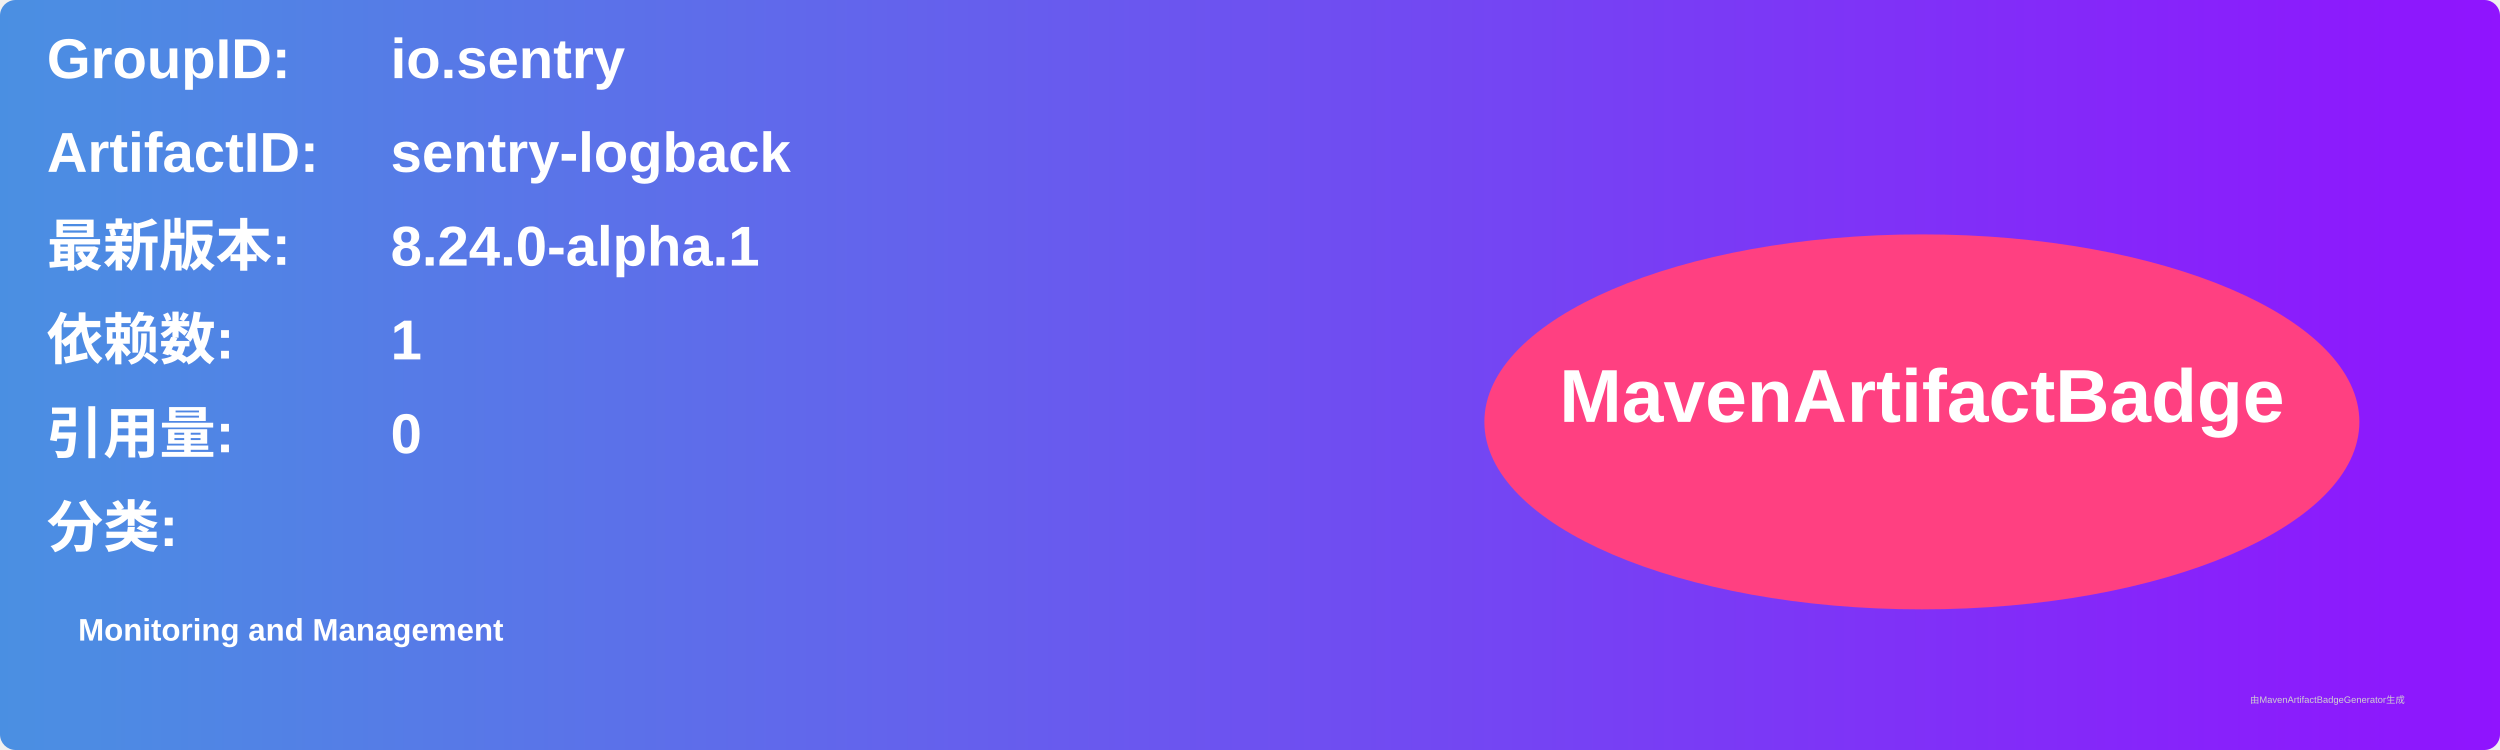
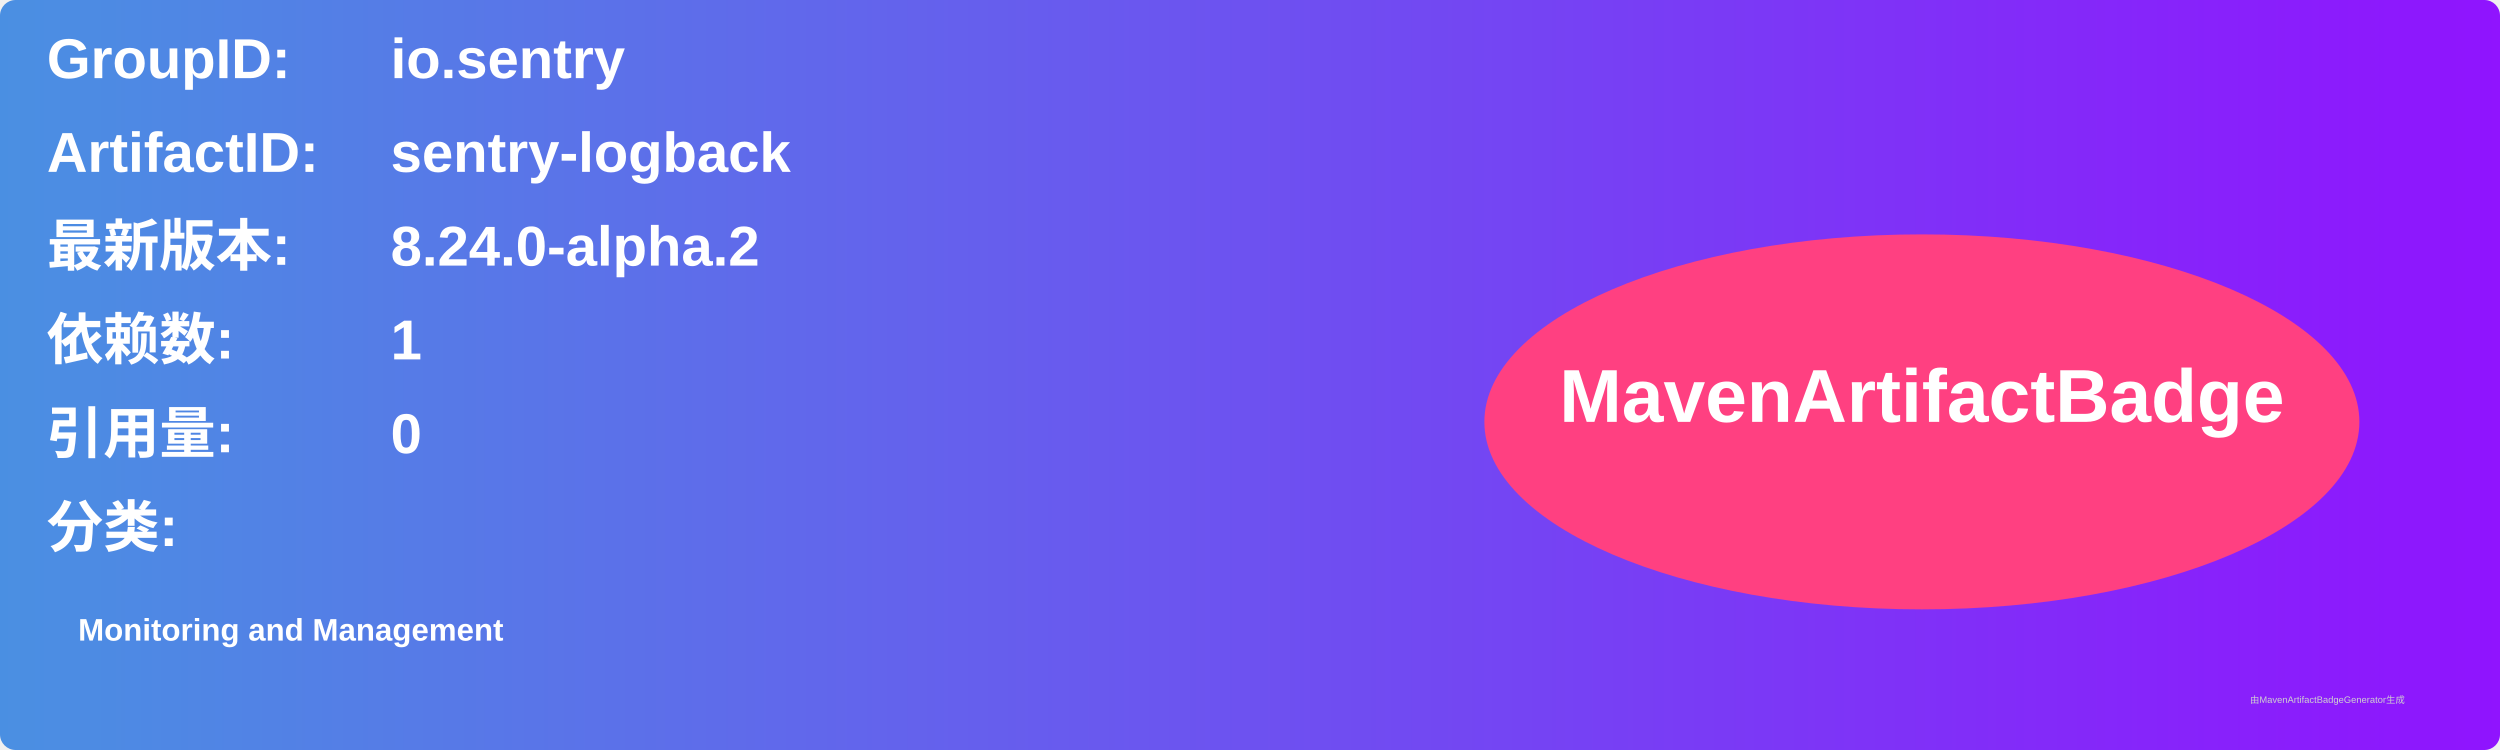
<svg xmlns="http://www.w3.org/2000/svg" width="800" height="240" viewBox="0 0 800 240">
  <linearGradient id="grad" x1="0%" y1="0%" x2="100%" y2="0%">
    <stop offset="0%" stop-color="#4a90e2" />
    <stop offset="100%" stop-color="#9013fe" />
  </linearGradient>
  <rect width="100%" height="100%" rx="5" ry="5" fill="url(#grad)" />
  <g transform="translate(15, 15)">
    <text x="0" y="10" font-family="Arial" font-size="18" fill="white" font-weight="bold" width="260">GroupID:</text>
    <text x="110" y="10" font-family="Arial" font-size="18" fill="white" font-weight="bold" width="460">io.sentry</text>
    <text x="0" y="40" font-family="Arial" font-size="18" fill="white" font-weight="bold" width="260">ArtifactID:</text>
    <text x="110" y="40" font-family="Arial" font-size="18" fill="white" font-weight="bold" width="460">sentry-logback</text>
    <text x="0" y="70" font-family="Arial" font-size="18" fill="white" font-weight="bold">最新版本:</text>
    <text x="110" y="70" font-family="Arial" font-size="18" fill="white" font-weight="bold">
-       <tspan font-weight="bold">8.24.0-alpha.1</tspan>
+       <tspan font-weight="bold">8.24.0-alpha.2</tspan>
    </text>
    <text x="0" y="100" font-family="Arial" font-size="18" fill="white" font-weight="bold">依赖数: </text>
    <text x="110" y="100" font-family="Arial" font-size="18" fill="white">
      <tspan font-weight="bold">1</tspan>
    </text>
    <text x="0" y="130" font-family="Arial" font-size="18" fill="white" font-weight="bold">引用量: </text>
    <text x="110" y="130" font-family="Arial" font-size="18" fill="white">
      <tspan font-weight="bold">0</tspan>
    </text>
    <text x="0" y="160" font-family="Arial" font-size="18" fill="white" font-weight="bold">分类:</text>
    <text x="10" y="190" font-family="Arial" font-size="10" fill="white">
      <tspan font-weight="bold">Monitoring and Management</tspan>
    </text>
    <ellipse cx="600" cy="120" rx="140" ry="60" fill="#ff4081" />
    <text x="600" y="120" text-anchor="middle" font-family="Arial" font-size="24" fill="white" font-weight="bold">MavenArtifactBadge</text>
  </g>
  <text x="720" y="225" font-family="Arial" font-size="3" fill="#d0d0d0">由MavenArtifactBadgeGenerator生成</text>
</svg>
